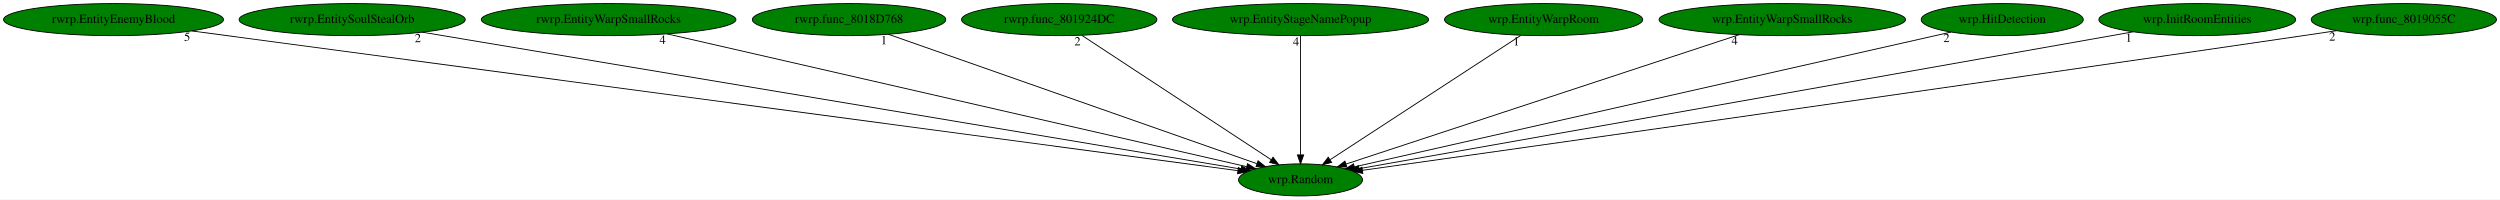
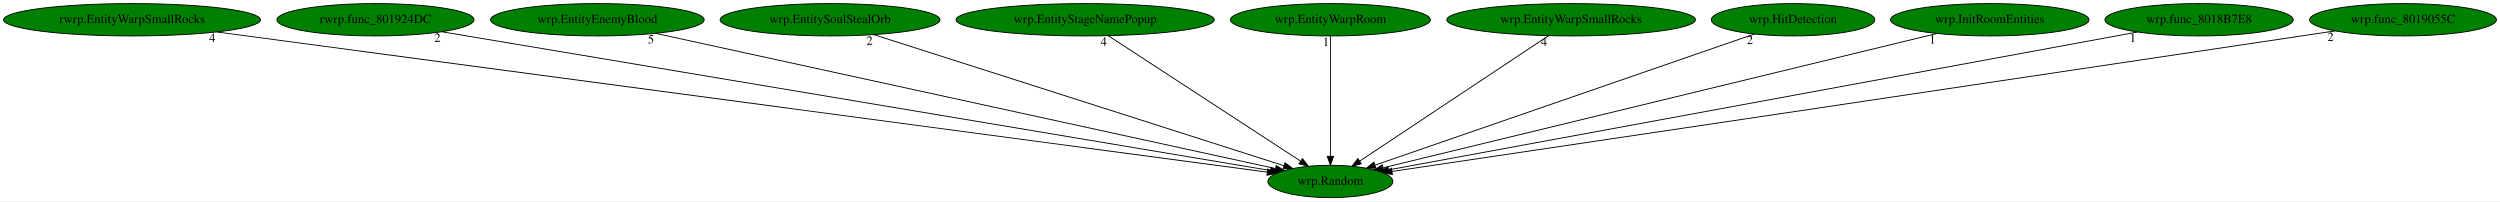
- <svg xmlns="http://www.w3.org/2000/svg" xmlns:xlink="http://www.w3.org/1999/xlink" width="2807pt" height="224pt" viewBox="0.00 0.00 2807.48 224.00">
+ <svg xmlns="http://www.w3.org/2000/svg" xmlns:xlink="http://www.w3.org/1999/xlink" width="2783pt" height="224pt" viewBox="0.00 0.00 2782.98 224.00">
  <g id="graph0" class="graph" transform="scale(1 1) rotate(0) translate(4 220)">
-     <polygon fill="white" stroke="transparent" points="-4,4 -4,-220 2803.48,-220 2803.48,4 -4,4" />
+     <polygon fill="white" stroke="transparent" points="-4,4 -4,-220 2778.98,-220 2778.98,4 -4,4" />
    <g id="node1" class="node">
-       <ellipse fill="green" stroke="black" cx="1456.49" cy="-18" rx="69.59" ry="18" />
-       <text text-anchor="middle" x="1456.49" y="-14.3" font-family="Times,serif" font-size="14.00">wrp.Random</text>
+       <ellipse fill="green" stroke="black" cx="1476.99" cy="-18" rx="69.59" ry="18" />
+       <text text-anchor="middle" x="1476.99" y="-14.3" font-family="Times,serif" font-size="14.00">wrp.Random</text>
    </g>
    <g id="node2" class="node">
      <g id="a_node2">
-         <a xlink:href="rwrp.EntityEnemyBlood.svg" xlink:title="rwrp.EntityEnemyBlood">
-           <ellipse fill="green" stroke="black" cx="123.49" cy="-198" rx="123.48" ry="18" />
-           <text text-anchor="middle" x="123.49" y="-194.3" font-family="Times,serif" font-size="14.00">rwrp.EntityEnemyBlood</text>
+         <a xlink:href="rwrp.EntityWarpSmallRocks.svg" xlink:title="rwrp.EntityWarpSmallRocks">
+           <ellipse fill="green" stroke="black" cx="142.99" cy="-198" rx="142.97" ry="18" />
+           <text text-anchor="middle" x="142.99" y="-194.3" font-family="Times,serif" font-size="14.00">rwrp.EntityWarpSmallRocks</text>
        </a>
      </g>
    </g>
    <g id="edge1" class="edge">
-       <path fill="none" stroke="black" d="M211.21,-185.29C459.02,-152.19 1160.95,-58.46 1386.07,-28.4" />
-       <polygon fill="black" stroke="black" points="1386.66,-31.86 1396.11,-27.06 1385.74,-24.92 1386.66,-31.86" />
-       <text text-anchor="middle" x="206.21" y="-174.09" font-family="Times,serif" font-size="14.00">5</text>
+       <path fill="none" stroke="black" d="M237.32,-184.41C490.99,-150.56 1183.58,-58.15 1406.71,-28.38" />
+       <polygon fill="black" stroke="black" points="1407.21,-31.84 1416.66,-27.05 1406.29,-24.9 1407.21,-31.84" />
+       <text text-anchor="middle" x="232.32" y="-173.21" font-family="Times,serif" font-size="14.00">4</text>
    </g>
    <g id="node3" class="node">
      <g id="a_node3">
-         <a xlink:href="rwrp.EntitySoulStealOrb.svg" xlink:title="rwrp.EntitySoulStealOrb">
-           <ellipse fill="green" stroke="black" cx="391.49" cy="-198" rx="126.98" ry="18" />
-           <text text-anchor="middle" x="391.49" y="-194.3" font-family="Times,serif" font-size="14.00">rwrp.EntitySoulStealOrb</text>
+         <a xlink:href="rwrp.func_801924DC.svg" xlink:title="rwrp.func_801924DC">
+           <ellipse fill="green" stroke="black" cx="413.99" cy="-198" rx="109.68" ry="18" />
+           <text text-anchor="middle" x="413.99" y="-194.3" font-family="Times,serif" font-size="14.00">rwrp.func_801924DC</text>
        </a>
      </g>
    </g>
    <g id="edge2" class="edge">
-       <path fill="none" stroke="black" d="M470.23,-183.84C671.53,-150.2 1202.22,-61.5 1389.71,-30.16" />
-       <polygon fill="black" stroke="black" points="1390.42,-33.59 1399.71,-28.49 1389.27,-26.69 1390.42,-33.59" />
-       <text text-anchor="middle" x="465.23" y="-172.64" font-family="Times,serif" font-size="14.00">2</text>
+       <path fill="none" stroke="black" d="M487.89,-184.62C685.07,-151.61 1221.44,-61.79 1410.19,-30.19" />
+       <polygon fill="black" stroke="black" points="1410.97,-33.6 1420.25,-28.5 1409.81,-26.7 1410.97,-33.6" />
+       <text text-anchor="middle" x="482.89" y="-173.42" font-family="Times,serif" font-size="14.00">2</text>
    </g>
    <g id="node4" class="node">
      <g id="a_node4">
-         <a xlink:href="rwrp.EntityWarpSmallRocks.svg" xlink:title="rwrp.EntityWarpSmallRocks">
-           <ellipse fill="green" stroke="black" cx="679.49" cy="-198" rx="142.97" ry="18" />
-           <text text-anchor="middle" x="679.49" y="-194.3" font-family="Times,serif" font-size="14.00">rwrp.EntityWarpSmallRocks</text>
+         <a xlink:href="wrp.EntityEnemyBlood.svg" xlink:title="wrp.EntityEnemyBlood">
+           <ellipse fill="green" stroke="black" cx="660.99" cy="-198" rx="118.88" ry="18" />
+           <text text-anchor="middle" x="660.99" y="-194.3" font-family="Times,serif" font-size="14.00">wrp.EntityEnemyBlood</text>
        </a>
      </g>
    </g>
    <g id="edge3" class="edge">
-       <path fill="none" stroke="black" d="M745.07,-181.98C893.34,-148.01 1252.63,-65.7 1395.97,-32.86" />
-       <polygon fill="black" stroke="black" points="1396.94,-36.23 1405.91,-30.59 1395.38,-29.41 1396.94,-36.23" />
-       <text text-anchor="middle" x="740.07" y="-170.78" font-family="Times,serif" font-size="14.00">4</text>
+       <path fill="none" stroke="black" d="M725.7,-182.88C879.54,-149.32 1265.49,-65.14 1415.76,-32.36" />
+       <polygon fill="black" stroke="black" points="1416.71,-35.73 1425.74,-30.18 1415.22,-28.89 1416.71,-35.73" />
+       <text text-anchor="middle" x="720.7" y="-171.68" font-family="Times,serif" font-size="14.00">5</text>
    </g>
    <g id="node5" class="node">
      <g id="a_node5">
-         <a xlink:href="rwrp.func_8018D768.svg" xlink:title="rwrp.func_8018D768">
-           <ellipse fill="green" stroke="black" cx="949.49" cy="-198" rx="108.58" ry="18" />
-           <text text-anchor="middle" x="949.49" y="-194.3" font-family="Times,serif" font-size="14.00">rwrp.func_8018D768</text>
+         <a xlink:href="wrp.EntitySoulStealOrb.svg" xlink:title="wrp.EntitySoulStealOrb">
+           <ellipse fill="green" stroke="black" cx="919.99" cy="-198" rx="122.38" ry="18" />
+           <text text-anchor="middle" x="919.99" y="-194.3" font-family="Times,serif" font-size="14.00">wrp.EntitySoulStealOrb</text>
        </a>
      </g>
    </g>
    <g id="edge4" class="edge">
-       <path fill="none" stroke="black" d="M993.6,-181.52C1087.93,-148.4 1308.7,-70.89 1407.35,-36.25" />
-       <polygon fill="black" stroke="black" points="1408.8,-39.45 1417.07,-32.84 1406.48,-32.85 1408.8,-39.45" />
-       <text text-anchor="middle" x="988.6" y="-170.32" font-family="Times,serif" font-size="14.00">1</text>
+       <path fill="none" stroke="black" d="M968.93,-181.36C1073.57,-147.92 1318.24,-69.73 1425.29,-35.52" />
+       <polygon fill="black" stroke="black" points="1426.45,-38.83 1434.91,-32.45 1424.32,-32.16 1426.45,-38.83" />
+       <text text-anchor="middle" x="963.93" y="-170.16" font-family="Times,serif" font-size="14.00">2</text>
    </g>
    <g id="node6" class="node">
      <g id="a_node6">
-         <a xlink:href="rwrp.func_801924DC.svg" xlink:title="rwrp.func_801924DC">
-           <ellipse fill="green" stroke="black" cx="1185.49" cy="-198" rx="109.68" ry="18" />
-           <text text-anchor="middle" x="1185.49" y="-194.3" font-family="Times,serif" font-size="14.00">rwrp.func_801924DC</text>
+         <a xlink:href="wrp.EntityStageNamePopup.svg" xlink:title="wrp.EntityStageNamePopup">
+           <ellipse fill="green" stroke="black" cx="1203.99" cy="-198" rx="143.77" ry="18" />
+           <text text-anchor="middle" x="1203.99" y="-194.3" font-family="Times,serif" font-size="14.00">wrp.EntityStageNamePopup</text>
        </a>
      </g>
    </g>
    <g id="edge5" class="edge">
-       <path fill="none" stroke="black" d="M1210.98,-180.25C1260.29,-147.87 1368.64,-76.7 1423.41,-40.73" />
-       <polygon fill="black" stroke="black" points="1425.6,-43.47 1432.04,-35.06 1421.76,-37.62 1425.6,-43.47" />
-       <text text-anchor="middle" x="1205.98" y="-169.05" font-family="Times,serif" font-size="14.00">2</text>
+       <path fill="none" stroke="black" d="M1229.67,-180.25C1279.34,-147.87 1388.49,-76.7 1443.67,-40.73" />
+       <polygon fill="black" stroke="black" points="1445.89,-43.45 1452.36,-35.06 1442.07,-37.59 1445.89,-43.45" />
+       <text text-anchor="middle" x="1224.67" y="-169.05" font-family="Times,serif" font-size="14.00">4</text>
    </g>
    <g id="node7" class="node">
      <g id="a_node7">
-         <a xlink:href="wrp.EntityStageNamePopup.svg" xlink:title="wrp.EntityStageNamePopup">
-           <ellipse fill="green" stroke="black" cx="1456.49" cy="-198" rx="143.77" ry="18" />
-           <text text-anchor="middle" x="1456.49" y="-194.3" font-family="Times,serif" font-size="14.00">wrp.EntityStageNamePopup</text>
+         <a xlink:href="wrp.EntityWarpRoom.svg" xlink:title="wrp.EntityWarpRoom">
+           <ellipse fill="green" stroke="black" cx="1476.99" cy="-198" rx="111.28" ry="18" />
+           <text text-anchor="middle" x="1476.99" y="-194.3" font-family="Times,serif" font-size="14.00">wrp.EntityWarpRoom</text>
        </a>
      </g>
    </g>
    <g id="edge6" class="edge">
-       <path fill="none" stroke="black" d="M1456.49,-179.93C1456.49,-148.97 1456.49,-83.3 1456.49,-46.13" />
-       <polygon fill="black" stroke="black" points="1459.99,-46.02 1456.49,-36.02 1452.99,-46.02 1459.99,-46.02" />
-       <text text-anchor="middle" x="1451.49" y="-168.73" font-family="Times,serif" font-size="14.00">4</text>
+       <path fill="none" stroke="black" d="M1476.99,-179.93C1476.99,-148.97 1476.99,-83.3 1476.99,-46.13" />
+       <polygon fill="black" stroke="black" points="1480.49,-46.02 1476.99,-36.02 1473.49,-46.02 1480.49,-46.02" />
+       <text text-anchor="middle" x="1471.99" y="-168.73" font-family="Times,serif" font-size="14.00">1</text>
    </g>
    <g id="node8" class="node">
      <g id="a_node8">
-         <a xlink:href="wrp.EntityWarpRoom.svg" xlink:title="wrp.EntityWarpRoom">
-           <ellipse fill="green" stroke="black" cx="1729.49" cy="-198" rx="111.28" ry="18" />
-           <text text-anchor="middle" x="1729.49" y="-194.3" font-family="Times,serif" font-size="14.00">wrp.EntityWarpRoom</text>
+         <a xlink:href="wrp.EntityWarpSmallRocks.svg" xlink:title="wrp.EntityWarpSmallRocks">
+           <ellipse fill="green" stroke="black" cx="1744.99" cy="-198" rx="138.38" ry="18" />
+           <text text-anchor="middle" x="1744.99" y="-194.3" font-family="Times,serif" font-size="14.00">wrp.EntityWarpSmallRocks</text>
        </a>
      </g>
    </g>
    <g id="edge7" class="edge">
-       <path fill="none" stroke="black" d="M1703.81,-180.25C1654.14,-147.87 1544.98,-76.7 1489.81,-40.73" />
-       <polygon fill="black" stroke="black" points="1491.41,-37.59 1481.12,-35.06 1487.58,-43.45 1491.41,-37.59" />
-       <text text-anchor="middle" x="1698.81" y="-169.05" font-family="Times,serif" font-size="14.00">1</text>
+       <path fill="none" stroke="black" d="M1719.77,-180.25C1671.02,-147.87 1563.86,-76.7 1509.7,-40.73" />
+       <polygon fill="black" stroke="black" points="1511.43,-37.68 1501.16,-35.06 1507.56,-43.51 1511.43,-37.68" />
+       <text text-anchor="middle" x="1714.77" y="-169.05" font-family="Times,serif" font-size="14.00">4</text>
    </g>
    <g id="node9" class="node">
      <g id="a_node9">
-         <a xlink:href="wrp.EntityWarpSmallRocks.svg" xlink:title="wrp.EntityWarpSmallRocks">
-           <ellipse fill="green" stroke="black" cx="1997.49" cy="-198" rx="138.38" ry="18" />
-           <text text-anchor="middle" x="1997.49" y="-194.3" font-family="Times,serif" font-size="14.00">wrp.EntityWarpSmallRocks</text>
+         <a xlink:href="wrp.HitDetection.svg" xlink:title="wrp.HitDetection">
+           <ellipse fill="green" stroke="black" cx="1991.99" cy="-198" rx="90.98" ry="18" />
+           <text text-anchor="middle" x="1991.99" y="-194.3" font-family="Times,serif" font-size="14.00">wrp.HitDetection</text>
        </a>
      </g>
    </g>
    <g id="edge8" class="edge">
-       <path fill="none" stroke="black" d="M1949,-181.05C1847.12,-147.53 1611.65,-70.05 1507.56,-35.8" />
-       <polygon fill="black" stroke="black" points="1508.5,-32.43 1497.9,-32.63 1506.31,-39.08 1508.5,-32.43" />
-       <text text-anchor="middle" x="1944" y="-169.85" font-family="Times,serif" font-size="14.00">4</text>
+       <path fill="none" stroke="black" d="M1948.96,-182.13C1854.09,-149.34 1627.38,-70.98 1526.66,-36.17" />
+       <polygon fill="black" stroke="black" points="1527.63,-32.8 1517.03,-32.84 1525.34,-39.42 1527.63,-32.8" />
+       <text text-anchor="middle" x="1943.96" y="-170.93" font-family="Times,serif" font-size="14.00">2</text>
    </g>
    <g id="node10" class="node">
      <g id="a_node10">
-         <a xlink:href="wrp.HitDetection.svg" xlink:title="wrp.HitDetection">
-           <ellipse fill="green" stroke="black" cx="2244.49" cy="-198" rx="90.98" ry="18" />
-           <text text-anchor="middle" x="2244.49" y="-194.3" font-family="Times,serif" font-size="14.00">wrp.HitDetection</text>
+         <a xlink:href="wrp.InitRoomEntities.svg" xlink:title="wrp.InitRoomEntities">
+           <ellipse fill="green" stroke="black" cx="2210.99" cy="-198" rx="110.48" ry="18" />
+           <text text-anchor="middle" x="2210.99" y="-194.3" font-family="Times,serif" font-size="14.00">wrp.InitRoomEntities</text>
        </a>
      </g>
    </g>
    <g id="edge9" class="edge">
-       <path fill="none" stroke="black" d="M2186.86,-183.98C2042.15,-151.29 1664.49,-65.98 1516.87,-32.64" />
-       <polygon fill="black" stroke="black" points="1517.59,-29.21 1507.06,-30.42 1516.04,-36.04 1517.59,-29.21" />
-       <text text-anchor="middle" x="2181.86" y="-172.78" font-family="Times,serif" font-size="14.00">2</text>
+       <path fill="none" stroke="black" d="M2152.16,-182.73C2014.6,-149.37 1673.16,-66.57 1535.7,-33.24" />
+       <polygon fill="black" stroke="black" points="1536.32,-29.79 1525.77,-30.83 1534.67,-36.59 1536.32,-29.79" />
+       <text text-anchor="middle" x="2147.16" y="-171.53" font-family="Times,serif" font-size="14.00">1</text>
    </g>
    <g id="node11" class="node">
      <g id="a_node11">
-         <a xlink:href="wrp.InitRoomEntities.svg" xlink:title="wrp.InitRoomEntities">
-           <ellipse fill="green" stroke="black" cx="2463.49" cy="-198" rx="110.48" ry="18" />
-           <text text-anchor="middle" x="2463.49" y="-194.3" font-family="Times,serif" font-size="14.00">wrp.InitRoomEntities</text>
+         <a xlink:href="wrp.func_8018B7E8.svg" xlink:title="wrp.func_8018B7E8">
+           <ellipse fill="green" stroke="black" cx="2443.99" cy="-198" rx="104.78" ry="18" />
+           <text text-anchor="middle" x="2443.99" y="-194.3" font-family="Times,serif" font-size="14.00">wrp.func_8018B7E8</text>
        </a>
      </g>
    </g>
    <g id="edge10" class="edge">
-       <path fill="none" stroke="black" d="M2391.47,-184.27C2203.93,-151.12 1702.51,-62.49 1522.21,-30.62" />
-       <polygon fill="black" stroke="black" points="1522.79,-27.17 1512.33,-28.87 1521.57,-34.06 1522.79,-27.17" />
-       <text text-anchor="middle" x="2386.47" y="-173.07" font-family="Times,serif" font-size="14.00">1</text>
+       <path fill="none" stroke="black" d="M2375.22,-184.34C2196.05,-151.36 1716.72,-63.13 1541.92,-30.95" />
+       <polygon fill="black" stroke="black" points="1542.31,-27.47 1531.84,-29.1 1541.04,-34.35 1542.31,-27.47" />
+       <text text-anchor="middle" x="2370.22" y="-173.14" font-family="Times,serif" font-size="14.00">1</text>
    </g>
    <g id="node12" class="node">
      <g id="a_node12">
        <a xlink:href="wrp.func_8019055C.svg" xlink:title="wrp.func_8019055C">
-           <ellipse fill="green" stroke="black" cx="2695.49" cy="-198" rx="103.98" ry="18" />
-           <text text-anchor="middle" x="2695.49" y="-194.3" font-family="Times,serif" font-size="14.00">wrp.func_8019055C</text>
+           <ellipse fill="green" stroke="black" cx="2670.99" cy="-198" rx="103.98" ry="18" />
+           <text text-anchor="middle" x="2670.99" y="-194.3" font-family="Times,serif" font-size="14.00">wrp.func_8019055C</text>
        </a>
      </g>
    </g>
    <g id="edge11" class="edge">
-       <path fill="none" stroke="black" d="M2620.13,-185.58C2607.56,-183.7 2594.66,-181.79 2582.49,-180 2182.63,-121.34 1702.49,-53.58 1525.96,-28.75" />
-       <polygon fill="black" stroke="black" points="1526.41,-25.28 1516.02,-27.36 1525.44,-32.21 1526.41,-25.28" />
-       <text text-anchor="middle" x="2615.13" y="-174.38" font-family="Times,serif" font-size="14.00">2</text>
+       <path fill="none" stroke="black" d="M2595.31,-185.6C2582.84,-183.73 2570.05,-181.81 2557.99,-180 2175.48,-122.74 1716.76,-54.59 1545.7,-29.2" />
+       <polygon fill="black" stroke="black" points="1545.99,-25.7 1535.58,-27.7 1544.96,-32.63 1545.99,-25.7" />
+       <text text-anchor="middle" x="2590.31" y="-174.4" font-family="Times,serif" font-size="14.00">2</text>
    </g>
  </g>
</svg>
